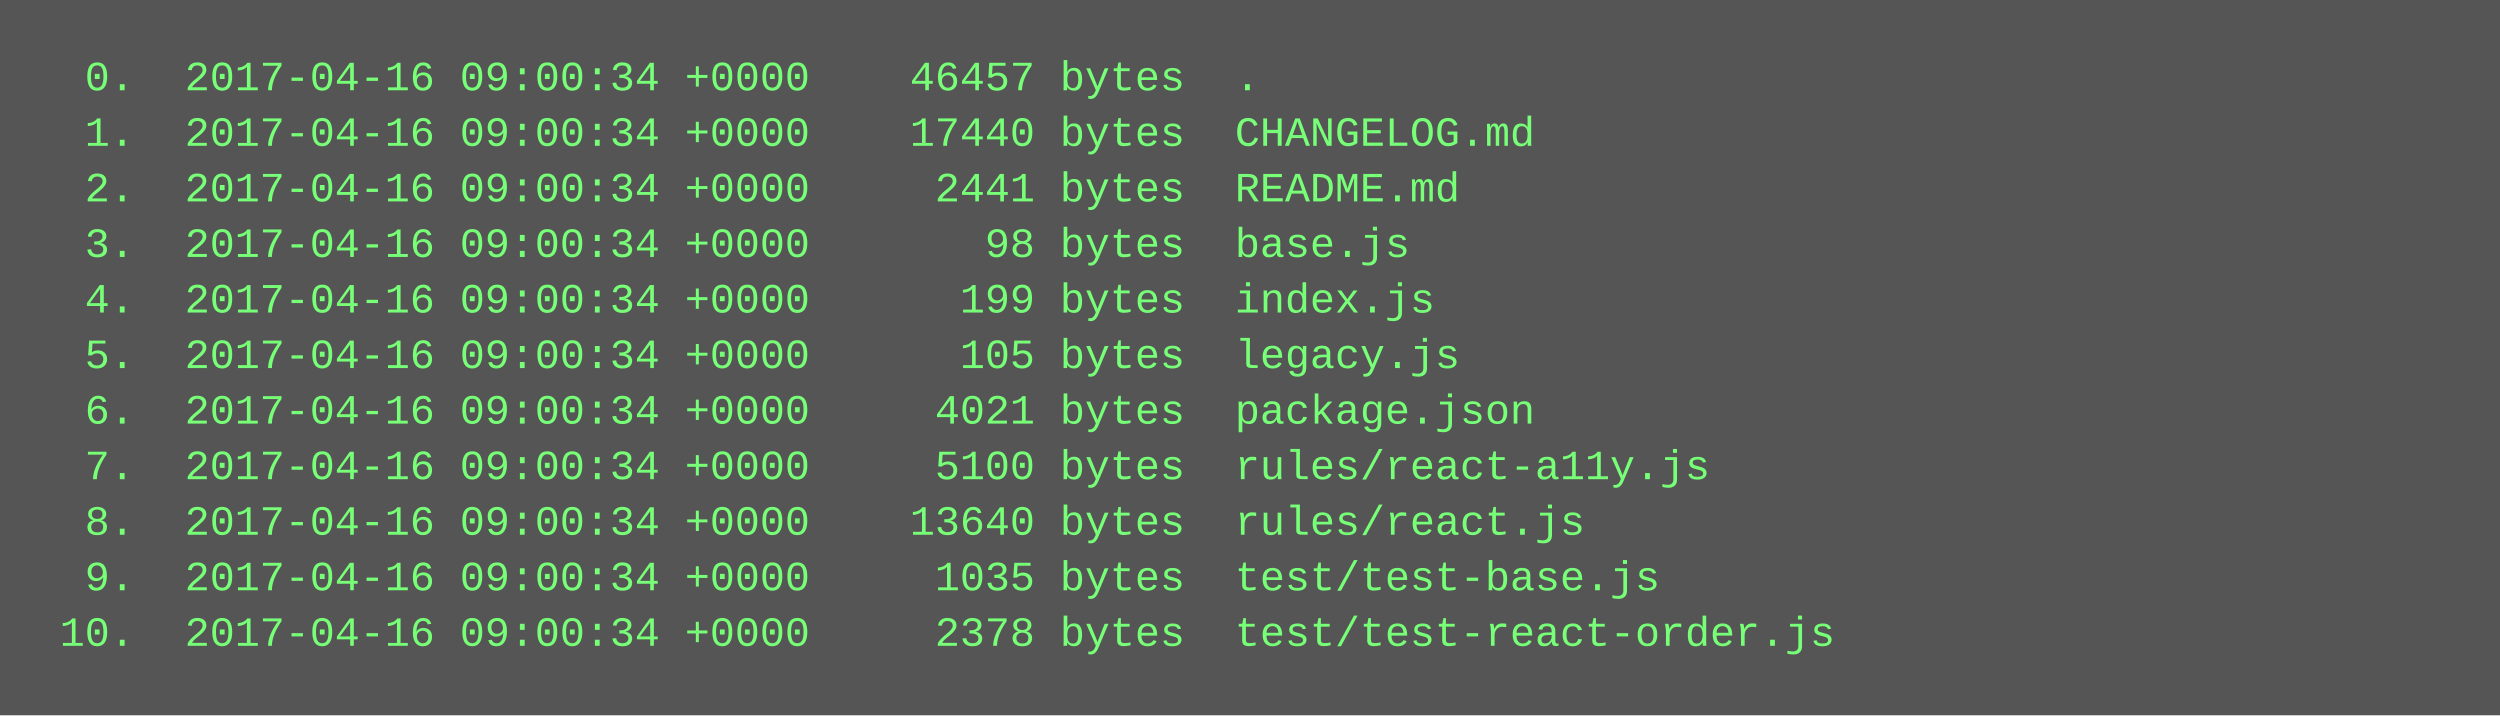
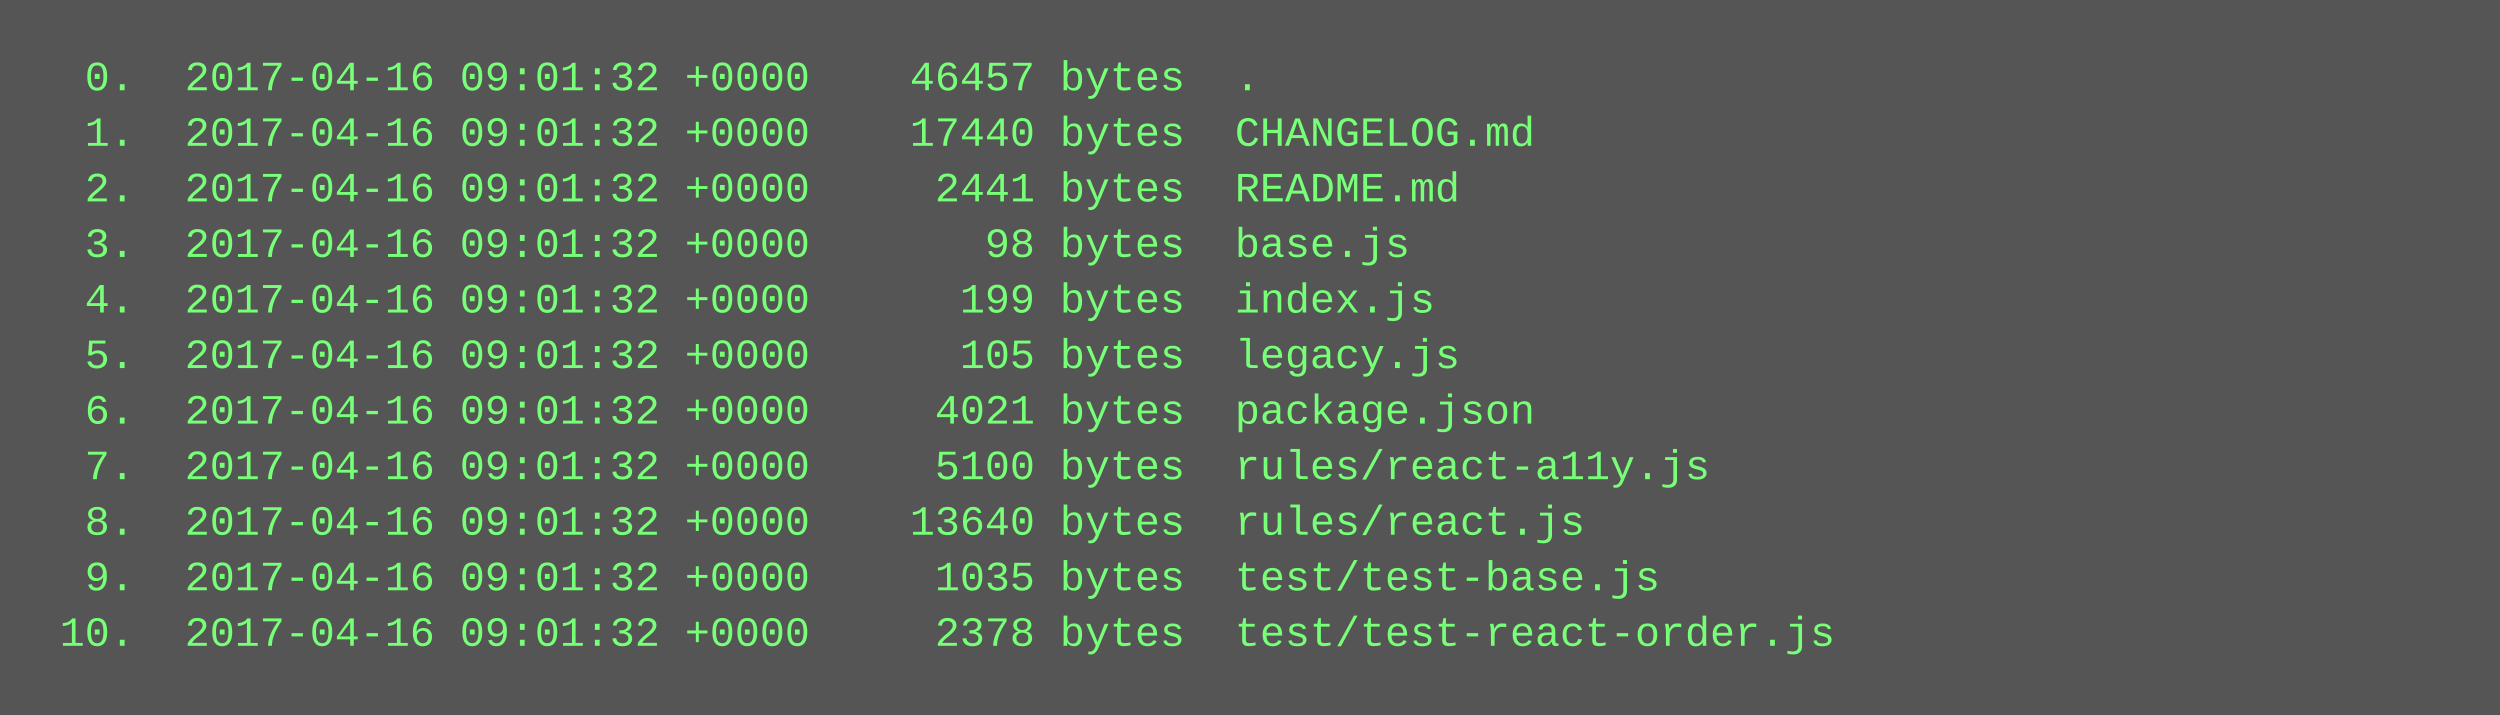
<svg xmlns="http://www.w3.org/2000/svg" height="206" width="720">
  <rect height="206" fill="#555" width="720" />
  <text fill="#7f7" font-family="Courier New" font-size="12" xml:space="preserve">
-     <tspan x="10" y="26">  0.  2017-04-16 09:00:34 +0000    46457 bytes  .</tspan>
-     <tspan x="10" y="42">  1.  2017-04-16 09:00:34 +0000    17440 bytes  CHANGELOG.md</tspan>
-     <tspan x="10" y="58">  2.  2017-04-16 09:00:34 +0000     2441 bytes  README.md</tspan>
-     <tspan x="10" y="74">  3.  2017-04-16 09:00:34 +0000       98 bytes  base.js</tspan>
-     <tspan x="10" y="90">  4.  2017-04-16 09:00:34 +0000      199 bytes  index.js</tspan>
-     <tspan x="10" y="106">  5.  2017-04-16 09:00:34 +0000      105 bytes  legacy.js</tspan>
-     <tspan x="10" y="122">  6.  2017-04-16 09:00:34 +0000     4021 bytes  package.json</tspan>
-     <tspan x="10" y="138">  7.  2017-04-16 09:00:34 +0000     5100 bytes  rules/react-a11y.js</tspan>
-     <tspan x="10" y="154">  8.  2017-04-16 09:00:34 +0000    13640 bytes  rules/react.js</tspan>
-     <tspan x="10" y="170">  9.  2017-04-16 09:00:34 +0000     1035 bytes  test/test-base.js</tspan>
-     <tspan x="10" y="186"> 10.  2017-04-16 09:00:34 +0000     2378 bytes  test/test-react-order.js</tspan>
+     <tspan x="10" y="26">  0.  2017-04-16 09:01:32 +0000    46457 bytes  .</tspan>
+     <tspan x="10" y="42">  1.  2017-04-16 09:01:32 +0000    17440 bytes  CHANGELOG.md</tspan>
+     <tspan x="10" y="58">  2.  2017-04-16 09:01:32 +0000     2441 bytes  README.md</tspan>
+     <tspan x="10" y="74">  3.  2017-04-16 09:01:32 +0000       98 bytes  base.js</tspan>
+     <tspan x="10" y="90">  4.  2017-04-16 09:01:32 +0000      199 bytes  index.js</tspan>
+     <tspan x="10" y="106">  5.  2017-04-16 09:01:32 +0000      105 bytes  legacy.js</tspan>
+     <tspan x="10" y="122">  6.  2017-04-16 09:01:32 +0000     4021 bytes  package.json</tspan>
+     <tspan x="10" y="138">  7.  2017-04-16 09:01:32 +0000     5100 bytes  rules/react-a11y.js</tspan>
+     <tspan x="10" y="154">  8.  2017-04-16 09:01:32 +0000    13640 bytes  rules/react.js</tspan>
+     <tspan x="10" y="170">  9.  2017-04-16 09:01:32 +0000     1035 bytes  test/test-base.js</tspan>
+     <tspan x="10" y="186"> 10.  2017-04-16 09:01:32 +0000     2378 bytes  test/test-react-order.js</tspan>
  </text>
</svg>
